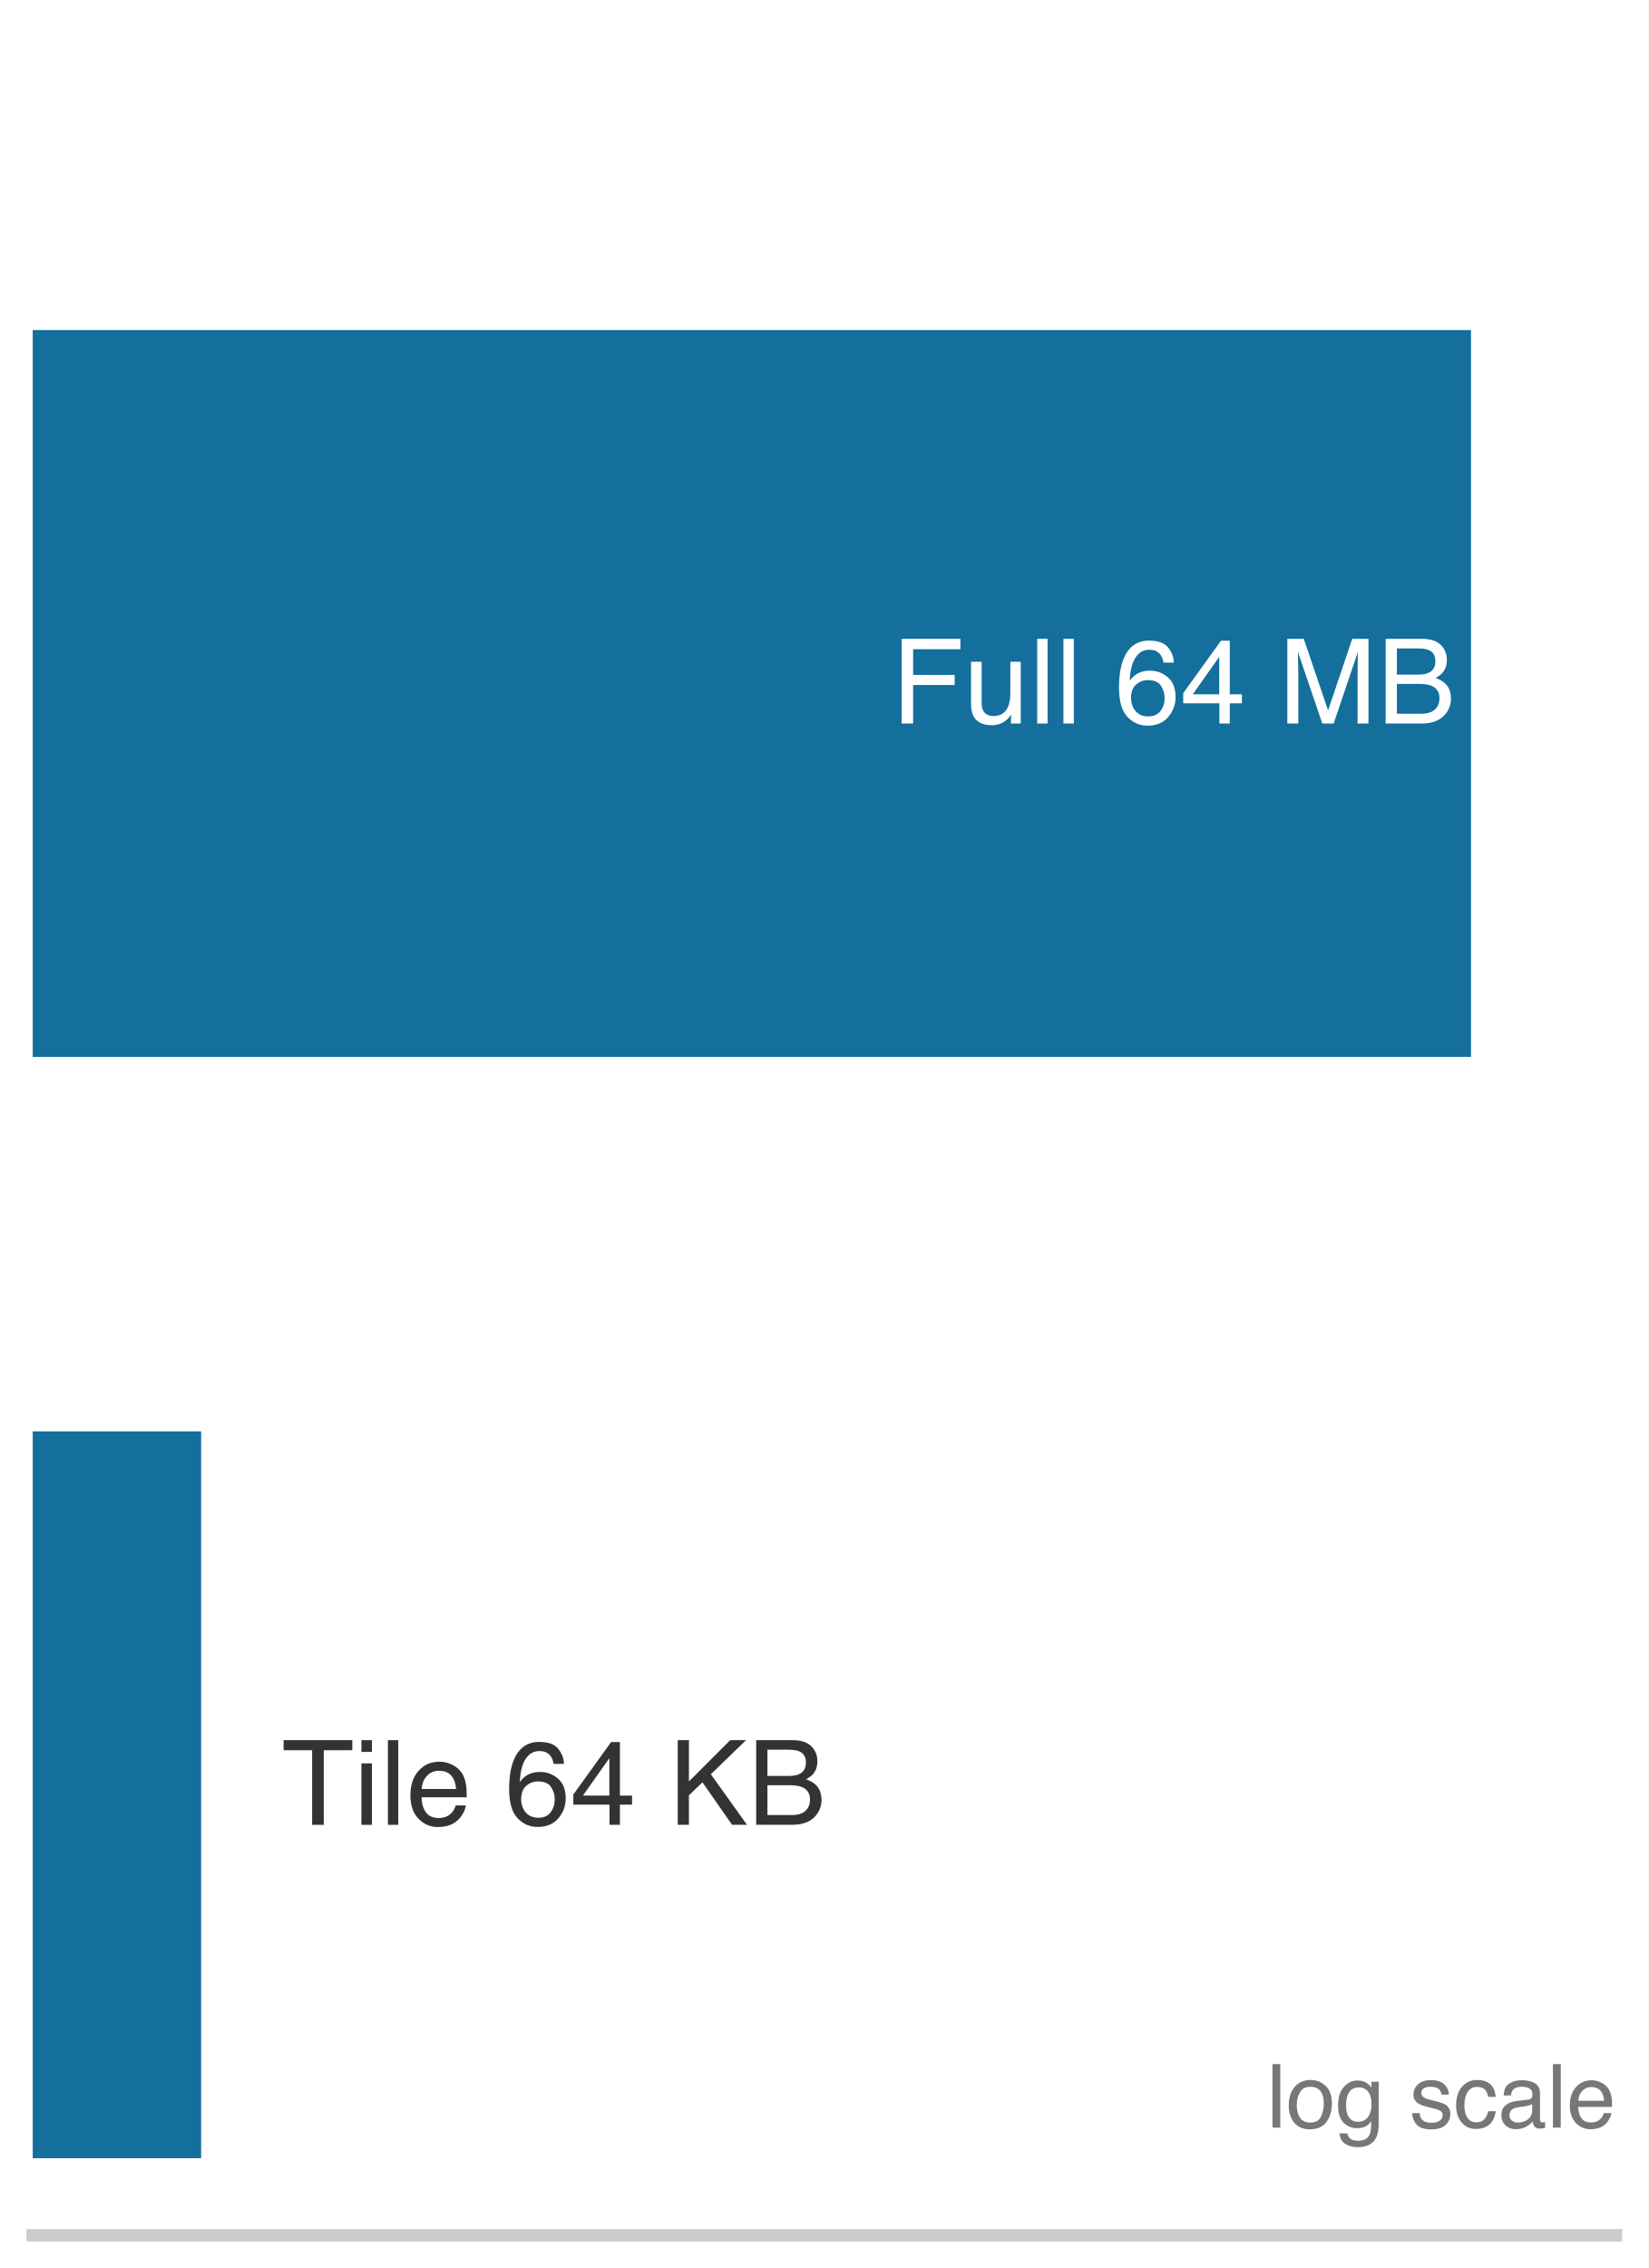
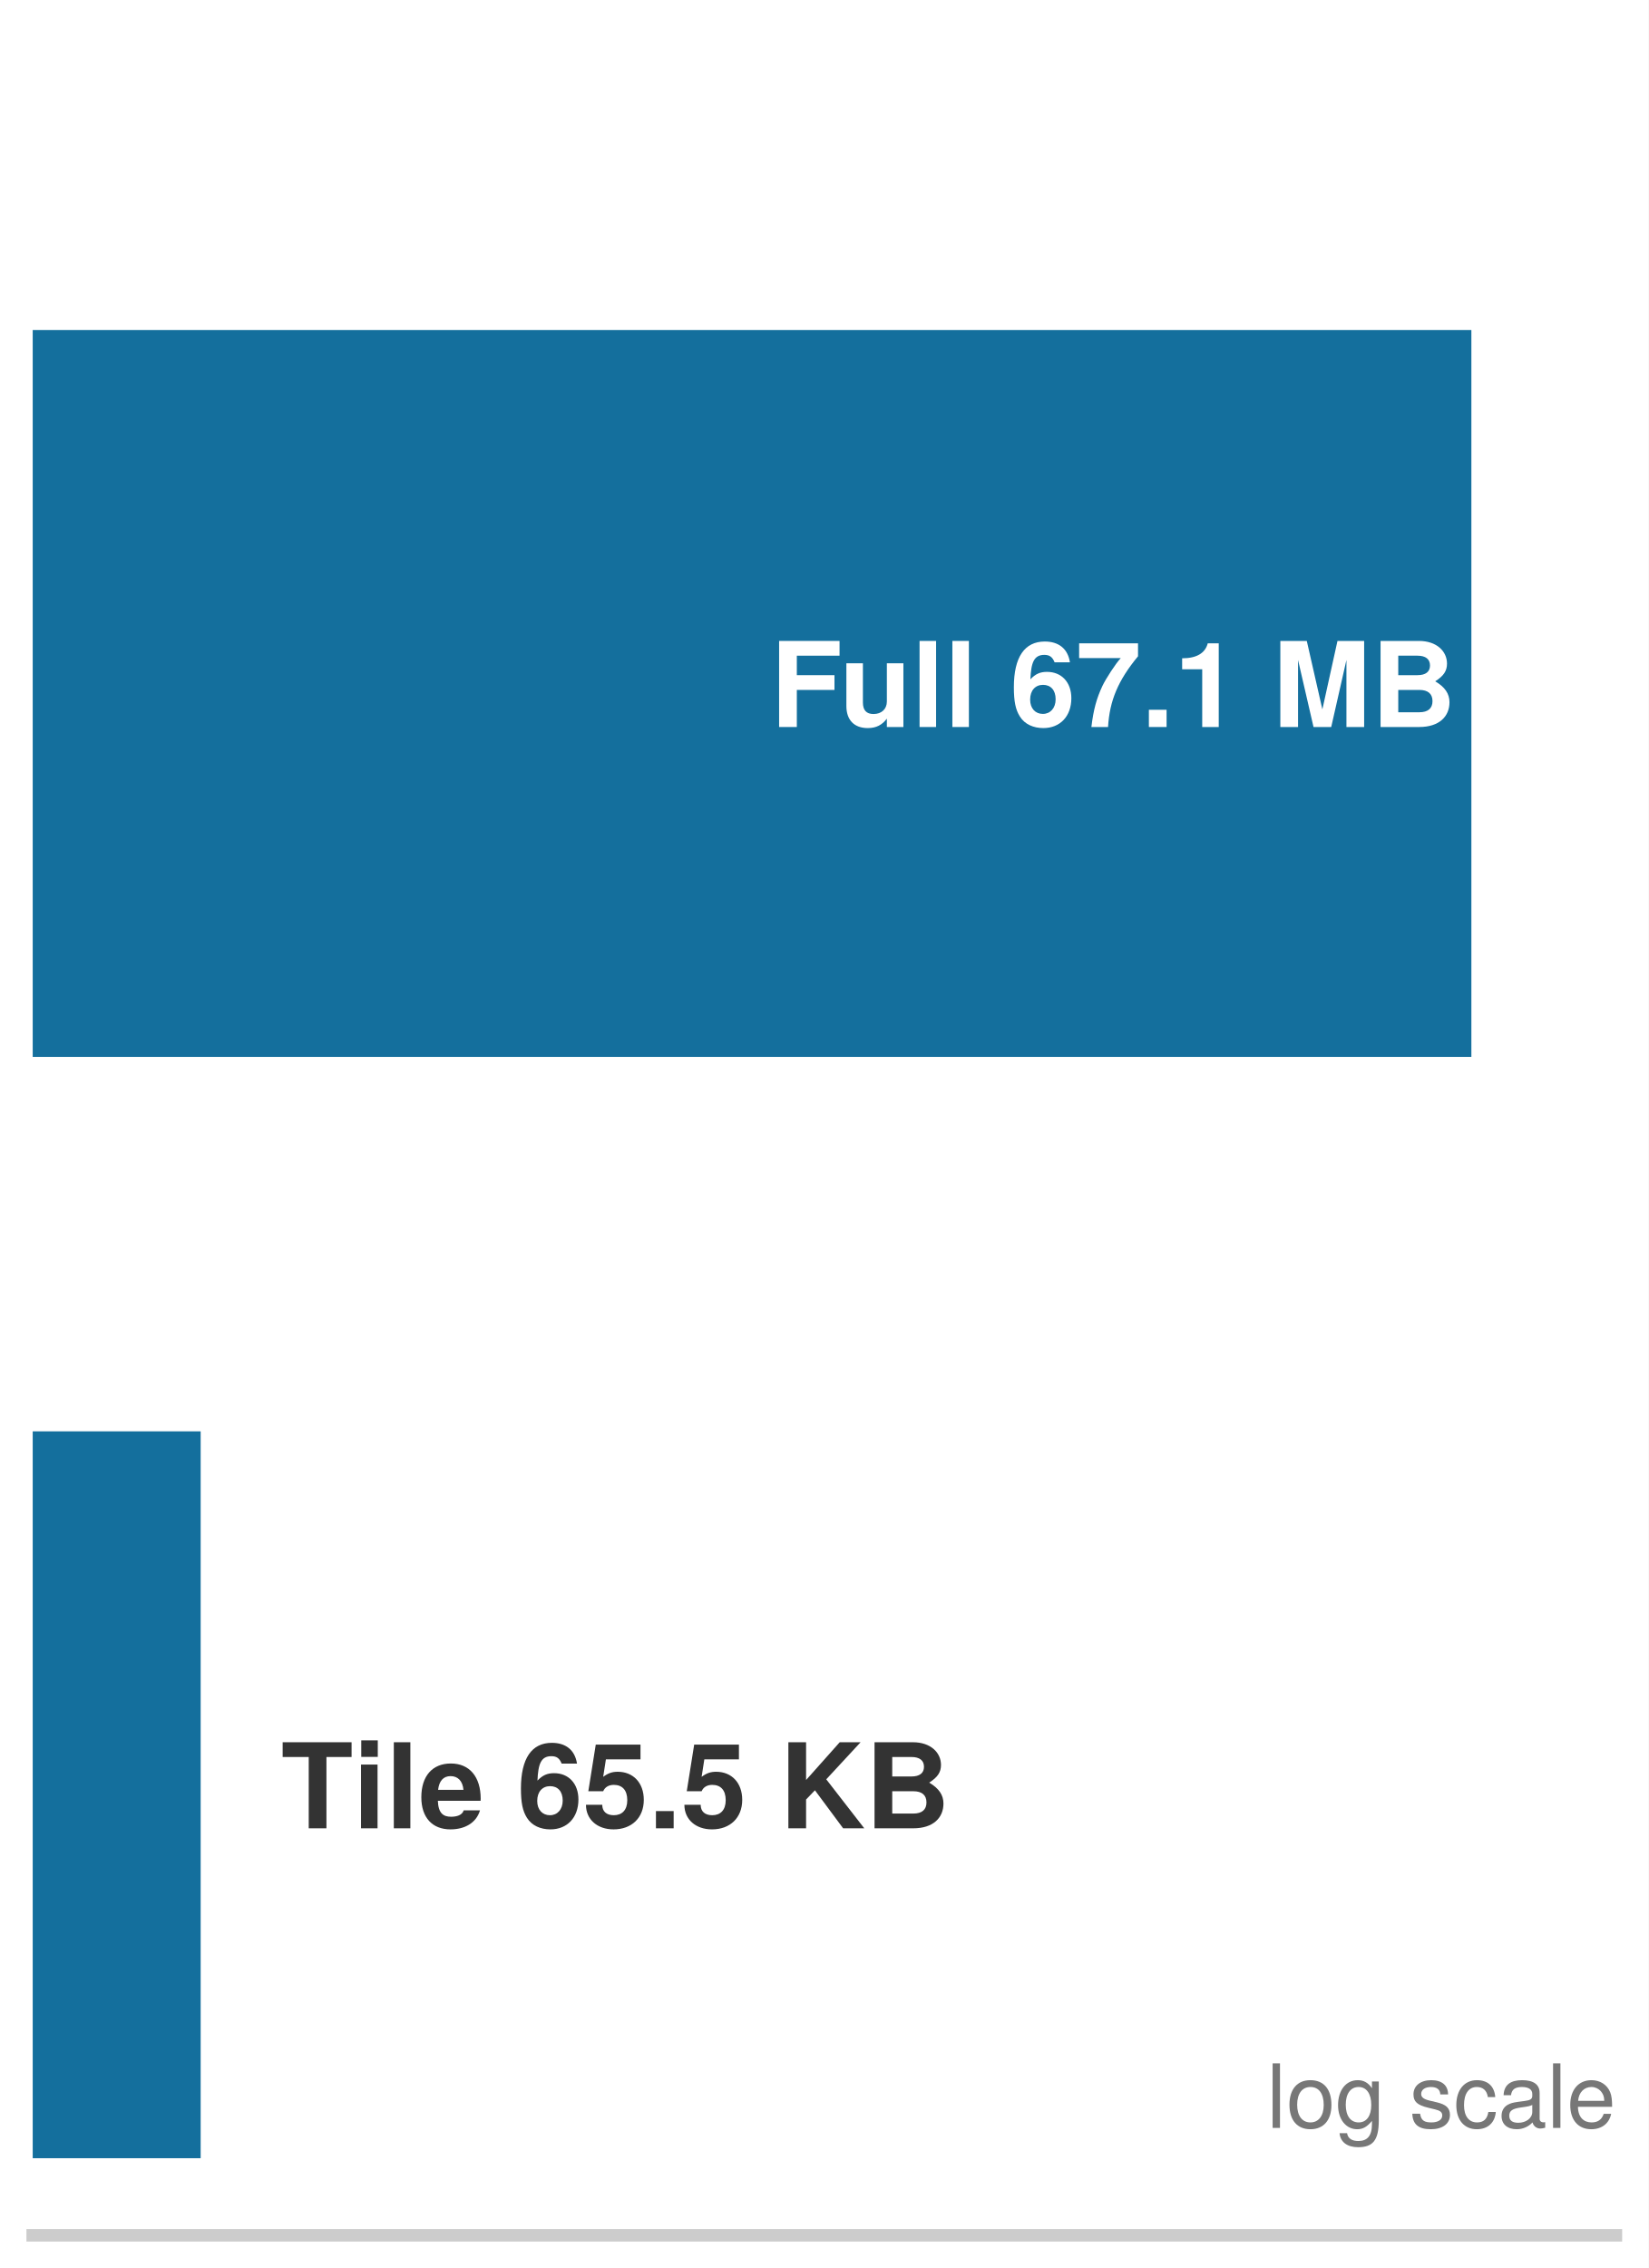
<svg xmlns="http://www.w3.org/2000/svg" xmlns:xlink="http://www.w3.org/1999/xlink" width="72.63pt" height="99.9pt" viewBox="0 0 72.63 99.9" version="1.1">
  <defs>
    <style type="text/css">*{stroke-linejoin: round; stroke-linecap: butt}</style>
  </defs>
  <g id="figure_1">
    <g id="patch_1">
      <path d="M 0 99.9 L 72.63 99.9 L 72.63 0 L 0 0 z " style="fill: #ffffff" />
    </g>
    <g id="axes_1">
      <g id="patch_2">
        <path d="M 1.44 98.46 L 71.19 98.46 L 71.19 1.44 L 1.44 1.44 z " style="fill: #ffffff" />
      </g>
      <g id="patch_3">
-         <path d="M 1.44 46.554 L 64.805 46.554 L 64.805 14.538 L 1.44 14.538 z " clip-path="url(#p879ee31a35)" style="fill: #006395; opacity: 0.92" />
+         <path d="M 1.44 46.554 L 64.822 46.554 L 64.822 14.538 L 1.44 14.538 z " clip-path="url(#p209e4541b1)" style="fill: #006395; opacity: 0.92" />
      </g>
      <g id="patch_4">
-         <path d="M 1.44 95.064 L 8.861 95.064 L 8.861 63.048 L 1.44 63.048 z " clip-path="url(#p879ee31a35)" style="fill: #006395; opacity: 0.92" />
+         <path d="M 1.44 95.064 L 8.84 95.064 L 8.84 63.048 L 1.44 63.048 z " clip-path="url(#p209e4541b1)" style="fill: #006395; opacity: 0.92" />
      </g>
      <g id="matplotlib.axis_1">
        <g id="xtick_1">
          <g id="line2d_1" />
        </g>
        <g id="xtick_2">
          <g id="line2d_2" />
        </g>
        <g id="xtick_3">
          <g id="line2d_3" />
        </g>
        <g id="xtick_4">
          <g id="line2d_4" />
        </g>
        <g id="xtick_5">
          <g id="line2d_5" />
        </g>
        <g id="xtick_6">
          <g id="line2d_6" />
        </g>
        <g id="xtick_7">
          <g id="line2d_7" />
        </g>
        <g id="xtick_8">
          <g id="line2d_8" />
        </g>
        <g id="xtick_9">
          <g id="line2d_9" />
        </g>
        <g id="xtick_10">
          <g id="line2d_10" />
        </g>
        <g id="xtick_11">
          <g id="line2d_11" />
        </g>
        <g id="xtick_12">
          <g id="line2d_12" />
        </g>
        <g id="xtick_13">
          <g id="line2d_13" />
        </g>
        <g id="xtick_14">
          <g id="line2d_14" />
        </g>
        <g id="xtick_15">
          <g id="line2d_15" />
        </g>
        <g id="xtick_16">
          <g id="line2d_16" />
        </g>
        <g id="xtick_17">
          <g id="line2d_17" />
        </g>
        <g id="xtick_18">
          <g id="line2d_18" />
        </g>
        <g id="xtick_19">
          <g id="line2d_19" />
        </g>
        <g id="xtick_20">
          <g id="line2d_20" />
        </g>
        <g id="xtick_21">
          <g id="line2d_21" />
        </g>
        <g id="xtick_22">
          <g id="line2d_22" />
        </g>
        <g id="xtick_23">
          <g id="line2d_23" />
        </g>
        <g id="xtick_24">
          <g id="line2d_24" />
        </g>
        <g id="xtick_25">
          <g id="line2d_25" />
        </g>
        <g id="xtick_26">
          <g id="line2d_26" />
        </g>
        <g id="xtick_27">
          <g id="line2d_27" />
        </g>
        <g id="xtick_28">
          <g id="line2d_28" />
        </g>
        <g id="xtick_29">
          <g id="line2d_29" />
        </g>
        <g id="xtick_30">
          <g id="line2d_30" />
        </g>
        <g id="xtick_31">
          <g id="line2d_31" />
        </g>
      </g>
      <g id="matplotlib.axis_2" />
      <g id="patch_5">
        <path d="M 1.44 98.46 L 71.19 98.46 " style="fill: none; stroke: #cccccc; stroke-width: 0.55; stroke-linejoin: miter; stroke-linecap: square" />
      </g>
      <g id="text_1">
-         <g style="fill: #ffffff" transform="translate(39.27812 31.86916) scale(0.052 -0.052)">
+         <g style="fill: #ffffff" transform="translate(33.93941 32.0228) scale(0.052 -0.052)">
          <defs>
-             <path id="Helvetica-46" d="M 547 4591 L 3731 4591 L 3731 4028 L 1169 4028 L 1169 2634 L 3422 2634 L 3422 2088 L 1169 2088 L 1169 0 L 547 0 L 547 4591 z " transform="scale(0.015625)" />
-             <path id="Helvetica-75" d="M 975 3347 L 975 1125 Q 975 869 1056 706 Q 1206 406 1616 406 Q 2203 406 2416 931 Q 2531 1213 2531 1703 L 2531 3347 L 3094 3347 L 3094 0 L 2563 0 L 2569 494 Q 2459 303 2297 172 Q 1975 -91 1516 -91 Q 800 -91 541 388 Q 400 644 400 1072 L 400 3347 L 975 3347 z M 1747 3428 L 1747 3428 z " transform="scale(0.015625)" />
-             <path id="Helvetica-6c" d="M 428 4591 L 991 4591 L 991 0 L 428 0 L 428 4591 z " transform="scale(0.015625)" />
-             <path id="Helvetica-20" transform="scale(0.015625)" />
-             <path id="Helvetica-36" d="M 1872 4494 Q 2622 4494 2917 4105 Q 3213 3716 3213 3303 L 2656 3303 Q 2606 3569 2497 3719 Q 2294 4000 1881 4000 Q 1409 4000 1131 3564 Q 853 3128 822 2316 Q 1016 2600 1309 2741 Q 1578 2866 1909 2866 Q 2472 2866 2890 2506 Q 3309 2147 3309 1434 Q 3309 825 2912 354 Q 2516 -116 1781 -116 Q 1153 -116 697 361 Q 241 838 241 1966 Q 241 2800 444 3381 Q 834 4494 1872 4494 z M 1831 384 Q 2275 384 2495 682 Q 2716 981 2716 1388 Q 2716 1731 2519 2042 Q 2322 2353 1803 2353 Q 1441 2353 1167 2112 Q 894 1872 894 1388 Q 894 963 1142 673 Q 1391 384 1831 384 z " transform="scale(0.015625)" />
-             <path id="Helvetica-34" d="M 2116 1584 L 2116 3613 L 681 1584 L 2116 1584 z M 2125 0 L 2125 1094 L 163 1094 L 163 1644 L 2213 4488 L 2688 4488 L 2688 1584 L 3347 1584 L 3347 1094 L 2688 1094 L 2688 0 L 2125 0 z " transform="scale(0.015625)" />
-             <path id="Helvetica-4d" d="M 472 4591 L 1363 4591 L 2681 709 L 3991 4591 L 4872 4591 L 4872 0 L 4281 0 L 4281 2709 Q 4281 2850 4287 3175 Q 4294 3500 4294 3872 L 2984 0 L 2369 0 L 1050 3872 L 1050 3731 Q 1050 3563 1058 3217 Q 1066 2872 1066 2709 L 1066 0 L 472 0 L 472 4591 z " transform="scale(0.015625)" />
-             <path id="Helvetica-42" d="M 2213 2650 Q 2606 2650 2825 2759 Q 3169 2931 3169 3378 Q 3169 3828 2803 3984 Q 2597 4072 2191 4072 L 1081 4072 L 1081 2650 L 2213 2650 z M 2422 531 Q 2994 531 3238 863 Q 3391 1072 3391 1369 Q 3391 1869 2944 2050 Q 2706 2147 2316 2147 L 1081 2147 L 1081 531 L 2422 531 z M 472 4591 L 2444 4591 Q 3250 4591 3591 4109 Q 3791 3825 3791 3453 Q 3791 3019 3544 2741 Q 3416 2594 3175 2472 Q 3528 2338 3703 2169 Q 4013 1869 4013 1341 Q 4013 897 3734 538 Q 3319 0 2413 0 L 472 0 L 472 4591 z " transform="scale(0.015625)" />
+             <path id="TeXGyreHeros-Bold-37" d="M 3750 3866 L 3750 4666 L 474 4666 L 474 0 L 1434 0 L 1434 2010 L 3475 2010 L 3475 2810 L 1434 2810 L 1434 3866 L 3750 3866 z " transform="scale(0.015625)" />
+             <path id="TeXGyreHeros-Bold-6e" d="M 3462 0 L 3462 3456 L 2566 3456 L 2566 1382 C 2566 973 2278 704 1843 704 C 1459 704 1267 909 1267 1325 L 1267 3456 L 371 3456 L 371 1139 C 371 378 794 -58 1530 -58 C 1997 -58 2310 115 2566 454 L 2566 0 L 3462 0 z " transform="scale(0.015625)" />
+             <path id="TeXGyreHeros-Bold-49" d="M 1325 0 L 1325 4666 L 429 4666 L 429 0 L 1325 0 z " transform="scale(0.015625)" />
+             <path id="TeXGyreHeros-Bold-68" transform="scale(0.015625)" />
+             <path id="TeXGyreHeros-Bold-66" d="M 3322 1562 C 3322 2432 2784 2989 2003 2989 C 1632 2989 1382 2880 1101 2586 C 1139 3501 1299 3910 1856 3910 C 2144 3910 2298 3795 2413 3507 L 3245 3507 C 3130 4256 2624 4634 1882 4634 C 787 4634 205 3789 205 2157 C 205 1376 301 934 531 570 C 794 147 1267 -58 1805 -58 C 2707 -58 3322 576 3322 1562 z M 2470 1504 C 2470 1018 2176 710 1779 710 C 1370 710 1088 1005 1088 1485 C 1088 1984 1370 2285 1786 2285 C 2202 2285 2470 2003 2470 1504 z " transform="scale(0.015625)" />
+             <path id="TeXGyreHeros-Bold-65" d="M 3379 3834 L 3379 4538 L 186 4538 L 186 3738 L 2445 3738 C 2170 3443 1632 2618 1446 2221 C 1139 1562 966 966 851 0 L 1754 0 C 1837 1434 2304 2534 3379 3834 z " transform="scale(0.015625)" />
+             <path id="TeXGyreHeros-Bold-59" d="M 1370 0 L 1370 934 L 410 934 L 410 0 L 1370 0 z " transform="scale(0.015625)" />
+             <path id="TeXGyreHeros-Bold-53" d="M 2419 0 L 2419 4538 L 1824 4538 C 1683 4000 1216 3725 435 3725 L 435 3130 L 1523 3130 L 1523 0 L 2419 0 z " transform="scale(0.015625)" />
+             <path id="TeXGyreHeros-Bold-4b" d="M 4966 0 L 4966 4666 L 3520 4666 L 2701 954 L 1856 4666 L 422 4666 L 422 0 L 1382 0 L 1382 3635 L 2221 0 L 3181 0 L 4006 3635 L 4006 0 L 4966 0 z " transform="scale(0.015625)" />
+             <path id="TeXGyreHeros-Bold-23" d="M 4262 1344 C 4262 1805 4013 2170 3488 2477 C 3949 2771 4128 3040 4128 3437 C 4128 4096 3578 4666 2605 4666 L 525 4666 L 525 0 L 2624 0 C 3712 0 4262 576 4262 1344 z M 3206 3334 C 3206 2995 2970 2810 2528 2810 L 1485 2810 L 1485 3866 L 2528 3866 C 2970 3866 3206 3680 3206 3334 z M 3341 1402 C 3341 1011 3098 800 2630 800 L 1485 800 L 1485 2010 L 2630 2010 C 3098 2010 3341 1798 3341 1402 z " transform="scale(0.015625)" />
          </defs>
-           <use xlink:href="#Helvetica-46" />
-           <use xlink:href="#Helvetica-75" transform="translate(61.08398 0)" />
-           <use xlink:href="#Helvetica-6c" transform="translate(116.6992 0)" />
-           <use xlink:href="#Helvetica-6c" transform="translate(138.916 0)" />
-           <use xlink:href="#Helvetica-20" transform="translate(161.1328 0)" />
-           <use xlink:href="#Helvetica-36" transform="translate(188.916 0)" />
-           <use xlink:href="#Helvetica-34" transform="translate(244.5312 0)" />
-           <use xlink:href="#Helvetica-20" transform="translate(300.1465 0)" />
-           <use xlink:href="#Helvetica-4d" transform="translate(327.9297 0)" />
-           <use xlink:href="#Helvetica-42" transform="translate(411.2305 0)" />
+           <use xlink:href="#TeXGyreHeros-Bold-37" />
+           <use xlink:href="#TeXGyreHeros-Bold-6e" transform="translate(58.59375 0)" />
+           <use xlink:href="#TeXGyreHeros-Bold-49" transform="translate(119.6875 0)" />
+           <use xlink:href="#TeXGyreHeros-Bold-49" transform="translate(147.4844 0)" />
+           <use xlink:href="#TeXGyreHeros-Bold-68" transform="translate(175.2812 0)" />
+           <use xlink:href="#TeXGyreHeros-Bold-66" transform="translate(203.0781 0)" />
+           <use xlink:href="#TeXGyreHeros-Bold-65" transform="translate(258.6719 0)" />
+           <use xlink:href="#TeXGyreHeros-Bold-59" transform="translate(314.2656 0)" />
+           <use xlink:href="#TeXGyreHeros-Bold-53" transform="translate(342.0625 0)" />
+           <use xlink:href="#TeXGyreHeros-Bold-68" transform="translate(397.6562 0)" />
+           <use xlink:href="#TeXGyreHeros-Bold-4b" transform="translate(425.4531 0)" />
+           <use xlink:href="#TeXGyreHeros-Bold-23" transform="translate(508.75 0)" />
        </g>
      </g>
      <g id="text_2">
-         <g style="fill: #333333" transform="translate(12.41005 80.37916) scale(0.052 -0.052)">
+         <g style="fill: #333333" transform="translate(12.37939 80.5328) scale(0.052 -0.052)">
          <defs>
-             <path id="Helvetica-54" d="M 3828 4591 L 3828 4044 L 2281 4044 L 2281 0 L 1650 0 L 1650 4044 L 103 4044 L 103 4591 L 3828 4591 z " transform="scale(0.015625)" />
-             <path id="Helvetica-69" d="M 413 3331 L 984 3331 L 984 0 L 413 0 L 413 3331 z M 413 4591 L 984 4591 L 984 3953 L 413 3953 L 413 4591 z " transform="scale(0.015625)" />
-             <path id="Helvetica-65" d="M 1806 3422 Q 2163 3422 2497 3255 Q 2831 3088 3006 2822 Q 3175 2569 3231 2231 Q 3281 2000 3281 1494 L 828 1494 Q 844 984 1069 676 Q 1294 369 1766 369 Q 2206 369 2469 659 Q 2619 828 2681 1050 L 3234 1050 Q 3213 866 3089 639 Q 2966 413 2813 269 Q 2556 19 2178 -69 Q 1975 -119 1719 -119 Q 1094 -119 659 336 Q 225 791 225 1609 Q 225 2416 662 2919 Q 1100 3422 1806 3422 z M 2703 1941 Q 2669 2306 2544 2525 Q 2313 2931 1772 2931 Q 1384 2931 1121 2651 Q 859 2372 844 1941 L 2703 1941 z M 1753 3428 L 1753 3428 z " transform="scale(0.015625)" />
-             <path id="Helvetica-4b" d="M 488 4591 L 1094 4591 L 1094 2353 L 3331 4591 L 4191 4591 L 2281 2741 L 4244 0 L 3434 0 L 1828 2303 L 1094 1600 L 1094 0 L 488 0 L 488 4591 z " transform="scale(0.015625)" />
+             <path id="TeXGyreHeros-Bold-69" d="M 3827 3866 L 3827 4666 L 90 4666 L 90 3866 L 1504 3866 L 1504 0 L 2464 0 L 2464 3866 L 3827 3866 z " transform="scale(0.015625)" />
+             <path id="TeXGyreHeros-Bold-43" d="M 1325 0 L 1325 3456 L 429 3456 L 429 0 L 1325 0 z M 1338 3872 L 1338 4768 L 442 4768 L 442 3872 L 1338 3872 z " transform="scale(0.015625)" />
+             <path id="TeXGyreHeros-Bold-33" d="M 3360 1600 C 3360 2790 2758 3514 1741 3514 C 749 3514 141 2842 141 1683 C 141 576 742 -58 1722 -58 C 2496 -58 3123 294 3322 973 L 2438 973 C 2362 723 2080 627 1754 627 C 1331 627 1062 819 1037 1491 L 3354 1491 L 3360 1600 z M 2426 2086 L 1050 2086 C 1107 2566 1331 2829 1728 2829 C 2112 2829 2381 2579 2426 2086 z " transform="scale(0.015625)" />
+             <path id="TeXGyreHeros-Bold-39" d="M 3309 1542 C 3309 2470 2733 3066 1894 3066 C 1594 3066 1370 2989 1107 2790 L 1254 3738 L 3130 3738 L 3130 4538 L 704 4538 L 301 2010 L 1107 2010 C 1203 2234 1408 2355 1683 2355 C 2138 2355 2413 2074 2413 1523 C 2413 992 2131 710 1683 710 C 1293 710 1056 909 1056 1274 L 173 1274 C 173 480 787 -58 1670 -58 C 2643 -58 3309 563 3309 1542 z " transform="scale(0.015625)" />
+             <path id="TeXGyreHeros-Bold-46" d="M 4589 0 L 2528 2656 L 4390 4666 L 3258 4666 L 1434 2618 L 1434 4666 L 474 4666 L 474 0 L 1434 0 L 1434 1562 L 1914 2061 L 3443 0 L 4589 0 z " transform="scale(0.015625)" />
          </defs>
-           <use xlink:href="#Helvetica-54" />
-           <use xlink:href="#Helvetica-69" transform="translate(61.08398 0)" />
-           <use xlink:href="#Helvetica-6c" transform="translate(83.30078 0)" />
-           <use xlink:href="#Helvetica-65" transform="translate(105.5176 0)" />
-           <use xlink:href="#Helvetica-20" transform="translate(161.1328 0)" />
-           <use xlink:href="#Helvetica-36" transform="translate(188.916 0)" />
-           <use xlink:href="#Helvetica-34" transform="translate(244.5312 0)" />
-           <use xlink:href="#Helvetica-20" transform="translate(300.1465 0)" />
-           <use xlink:href="#Helvetica-4b" transform="translate(327.9297 0)" />
-           <use xlink:href="#Helvetica-42" transform="translate(394.6289 0)" />
+           <use xlink:href="#TeXGyreHeros-Bold-69" />
+           <use xlink:href="#TeXGyreHeros-Bold-43" transform="translate(61.09375 0)" />
+           <use xlink:href="#TeXGyreHeros-Bold-49" transform="translate(88.89062 0)" />
+           <use xlink:href="#TeXGyreHeros-Bold-33" transform="translate(116.6875 0)" />
+           <use xlink:href="#TeXGyreHeros-Bold-68" transform="translate(172.2812 0)" />
+           <use xlink:href="#TeXGyreHeros-Bold-66" transform="translate(200.0781 0)" />
+           <use xlink:href="#TeXGyreHeros-Bold-39" transform="translate(255.6719 0)" />
+           <use xlink:href="#TeXGyreHeros-Bold-59" transform="translate(311.2656 0)" />
+           <use xlink:href="#TeXGyreHeros-Bold-39" transform="translate(339.0625 0)" />
+           <use xlink:href="#TeXGyreHeros-Bold-68" transform="translate(394.6562 0)" />
+           <use xlink:href="#TeXGyreHeros-Bold-46" transform="translate(422.4531 0)" />
+           <use xlink:href="#TeXGyreHeros-Bold-23" transform="translate(494.6562 0)" />
        </g>
      </g>
      <g id="text_3">
-         <g style="fill: #777777" transform="translate(55.79841 93.71632) scale(0.039 -0.039)">
+         <g style="fill: #777777" transform="translate(55.80145 93.72912) scale(0.039 -0.039)">
          <defs>
-             <path id="Helvetica-6f" d="M 1741 363 Q 2300 363 2508 786 Q 2716 1209 2716 1728 Q 2716 2197 2566 2491 Q 2328 2953 1747 2953 Q 1231 2953 997 2559 Q 763 2166 763 1609 Q 763 1075 997 719 Q 1231 363 1741 363 z M 1763 3444 Q 2409 3444 2856 3012 Q 3303 2581 3303 1744 Q 3303 934 2909 406 Q 2516 -122 1688 -122 Q 997 -122 590 345 Q 184 813 184 1600 Q 184 2444 612 2944 Q 1041 3444 1763 3444 z M 1744 3428 L 1744 3428 z " transform="scale(0.015625)" />
-             <path id="Helvetica-67" d="M 1594 3406 Q 1988 3406 2281 3213 Q 2441 3103 2606 2894 L 2606 3316 L 3125 3316 L 3125 272 Q 3125 -366 2938 -734 Q 2588 -1416 1616 -1416 Q 1075 -1416 706 -1173 Q 338 -931 294 -416 L 866 -416 Q 906 -641 1028 -763 Q 1219 -950 1628 -950 Q 2275 -950 2475 -494 Q 2594 -225 2584 466 Q 2416 209 2178 84 Q 1941 -41 1550 -41 Q 1006 -41 598 345 Q 191 731 191 1622 Q 191 2463 602 2934 Q 1013 3406 1594 3406 z M 2606 1688 Q 2606 2309 2350 2609 Q 2094 2909 1697 2909 Q 1103 2909 884 2353 Q 769 2056 769 1575 Q 769 1009 998 714 Q 1228 419 1616 419 Q 2222 419 2469 966 Q 2606 1275 2606 1688 z M 1659 3428 L 1659 3428 z " transform="scale(0.015625)" />
-             <path id="Helvetica-73" d="M 747 1050 Q 772 769 888 619 Q 1100 347 1625 347 Q 1938 347 2175 483 Q 2413 619 2413 903 Q 2413 1119 2222 1231 Q 2100 1300 1741 1391 L 1294 1503 Q 866 1609 663 1741 Q 300 1969 300 2372 Q 300 2847 642 3140 Q 984 3434 1563 3434 Q 2319 3434 2653 2991 Q 2863 2709 2856 2384 L 2325 2384 Q 2309 2575 2191 2731 Q 1997 2953 1519 2953 Q 1200 2953 1036 2831 Q 872 2709 872 2509 Q 872 2291 1088 2159 Q 1213 2081 1456 2022 L 1828 1931 Q 2434 1784 2641 1647 Q 2969 1431 2969 969 Q 2969 522 2630 197 Q 2291 -128 1597 -128 Q 850 -128 539 211 Q 228 550 206 1050 L 747 1050 z M 1578 3428 L 1578 3428 z " transform="scale(0.015625)" />
-             <path id="Helvetica-63" d="M 1703 3444 Q 2269 3444 2623 3169 Q 2978 2894 3050 2222 L 2503 2222 Q 2453 2531 2275 2736 Q 2097 2941 1703 2941 Q 1166 2941 934 2416 Q 784 2075 784 1575 Q 784 1072 996 728 Q 1209 384 1666 384 Q 2016 384 2220 598 Q 2425 813 2503 1184 L 3050 1184 Q 2956 519 2581 211 Q 2206 -97 1622 -97 Q 966 -97 575 383 Q 184 863 184 1581 Q 184 2463 612 2953 Q 1041 3444 1703 3444 z M 1616 3428 L 1616 3428 z " transform="scale(0.015625)" />
-             <path id="Helvetica-61" d="M 844 891 Q 844 647 1022 506 Q 1200 366 1444 366 Q 1741 366 2019 503 Q 2488 731 2488 1250 L 2488 1703 Q 2384 1638 2221 1594 Q 2059 1550 1903 1531 L 1563 1488 Q 1256 1447 1103 1359 Q 844 1213 844 891 z M 2206 2028 Q 2400 2053 2466 2191 Q 2503 2266 2503 2406 Q 2503 2694 2298 2823 Q 2094 2953 1713 2953 Q 1272 2953 1088 2716 Q 984 2584 953 2325 L 428 2325 Q 444 2944 830 3186 Q 1216 3428 1725 3428 Q 2316 3428 2684 3203 Q 3050 2978 3050 2503 L 3050 575 Q 3050 488 3086 434 Q 3122 381 3238 381 Q 3275 381 3322 386 Q 3369 391 3422 400 L 3422 -16 Q 3291 -53 3222 -62 Q 3153 -72 3034 -72 Q 2744 -72 2613 134 Q 2544 244 2516 444 Q 2344 219 2022 53 Q 1700 -113 1313 -113 Q 847 -113 551 170 Q 256 453 256 878 Q 256 1344 547 1600 Q 838 1856 1309 1916 L 2206 2028 z M 1741 3428 L 1741 3428 z " transform="scale(0.015625)" />
+             <path id="TeXGyreHeros-Regular-49" d="M 966 0 L 966 4666 L 435 4666 L 435 0 L 966 0 z " transform="scale(0.015625)" />
+             <path id="TeXGyreHeros-Regular-52" d="M 3264 1651 C 3264 2810 2707 3450 1741 3450 C 800 3450 230 2803 230 1677 C 230 550 794 -96 1747 -96 C 2688 -96 3264 550 3264 1651 z M 2707 1658 C 2707 870 2336 397 1747 397 C 1152 397 787 864 787 1677 C 787 2483 1152 2957 1747 2957 C 2349 2957 2707 2490 2707 1658 z " transform="scale(0.015625)" />
+             <path id="TeXGyreHeros-Regular-3c" d="M 3130 550 L 3130 3354 L 2637 3354 L 2637 2867 C 2368 3264 2042 3450 1613 3450 C 762 3450 186 2733 186 1645 C 186 589 781 -96 1568 -96 C 1990 -96 2285 83 2637 506 L 2637 282 C 2637 -608 2272 -947 1651 -947 C 1229 -947 902 -794 838 -384 L 294 -384 C 352 -1018 845 -1395 1632 -1395 C 2682 -1395 3130 -928 3130 550 z M 2586 1658 C 2586 858 2240 397 1677 397 C 1094 397 742 864 742 1677 C 742 2483 1101 2957 1670 2957 C 2246 2957 2586 2470 2586 1658 z " transform="scale(0.015625)" />
+             <path id="TeXGyreHeros-Regular-68" transform="scale(0.015625)" />
+             <path id="TeXGyreHeros-Regular-63" d="M 2938 941 C 2938 1440 2656 1690 1990 1850 L 1478 1971 C 1043 2074 858 2214 858 2451 C 858 2758 1133 2957 1568 2957 C 1997 2957 2227 2771 2240 2419 L 2803 2419 C 2797 3078 2362 3450 1587 3450 C 806 3450 301 3046 301 2426 C 301 1901 570 1651 1363 1459 L 1862 1338 C 2234 1248 2381 1139 2381 896 C 2381 582 2067 397 1600 397 C 1120 397 851 512 781 1024 L 218 1024 C 243 250 678 -96 1555 -96 C 2400 -96 2938 294 2938 941 z " transform="scale(0.015625)" />
+             <path id="TeXGyreHeros-Regular-2c" d="M 3053 1152 L 2515 1152 C 2426 614 2150 397 1696 397 C 1107 397 755 851 755 1645 C 755 2483 1101 2957 1683 2957 C 2131 2957 2413 2694 2477 2227 L 3014 2227 C 2950 3046 2438 3450 1690 3450 C 787 3450 198 2758 198 1645 C 198 563 774 -96 1683 -96 C 2483 -96 2989 384 3053 1152 z " transform="scale(0.015625)" />
+             <path id="TeXGyreHeros-Regular-1d" d="M 3424 13 L 3424 416 C 3366 403 3341 403 3309 403 C 3123 403 3021 499 3021 666 L 3021 2534 C 3021 3130 2586 3450 1760 3450 C 947 3450 448 3136 416 2362 L 954 2362 C 998 2771 1242 2957 1741 2957 C 2221 2957 2490 2778 2490 2458 L 2490 2317 C 2490 2093 2355 1997 1933 1946 C 1178 1850 1062 1824 858 1741 C 467 1581 269 1280 269 870 C 269 262 691 -96 1370 -96 C 1798 -96 2214 83 2509 397 C 2566 141 2797 -45 3059 -45 C 3168 -45 3251 -32 3424 13 z M 2490 1158 C 2490 678 2003 371 1485 371 C 1069 371 826 518 826 883 C 826 1235 1062 1389 1632 1472 C 2195 1549 2310 1574 2490 1658 L 2490 1158 z " transform="scale(0.015625)" />
+             <path id="TeXGyreHeros-Regular-33" d="M 3283 1523 C 3283 2010 3245 2317 3149 2566 C 2931 3117 2419 3450 1792 3450 C 858 3450 256 2758 256 1658 C 256 557 838 -96 1779 -96 C 2547 -96 3078 339 3213 1018 L 2675 1018 C 2528 576 2227 397 1798 397 C 1242 397 826 755 813 1523 L 3283 1523 z M 2714 1997 C 2714 1997 2714 1971 2707 1958 L 826 1958 C 870 2554 1248 2957 1786 2957 C 2310 2957 2714 2522 2714 1997 z " transform="scale(0.015625)" />
          </defs>
-           <use xlink:href="#Helvetica-6c" />
-           <use xlink:href="#Helvetica-6f" transform="translate(22.2168 0)" />
-           <use xlink:href="#Helvetica-67" transform="translate(77.83203 0)" />
-           <use xlink:href="#Helvetica-20" transform="translate(133.4473 0)" />
-           <use xlink:href="#Helvetica-73" transform="translate(161.2305 0)" />
-           <use xlink:href="#Helvetica-63" transform="translate(211.2305 0)" />
-           <use xlink:href="#Helvetica-61" transform="translate(261.2305 0)" />
-           <use xlink:href="#Helvetica-6c" transform="translate(316.8457 0)" />
-           <use xlink:href="#Helvetica-65" transform="translate(339.0625 0)" />
+           <use xlink:href="#TeXGyreHeros-Regular-49" />
+           <use xlink:href="#TeXGyreHeros-Regular-52" transform="translate(22.20312 0)" />
+           <use xlink:href="#TeXGyreHeros-Regular-3c" transform="translate(77.79688 0)" />
+           <use xlink:href="#TeXGyreHeros-Regular-68" transform="translate(133.3906 0)" />
+           <use xlink:href="#TeXGyreHeros-Regular-63" transform="translate(161.1875 0)" />
+           <use xlink:href="#TeXGyreHeros-Regular-2c" transform="translate(211.1875 0)" />
+           <use xlink:href="#TeXGyreHeros-Regular-1d" transform="translate(261.1875 0)" />
+           <use xlink:href="#TeXGyreHeros-Regular-49" transform="translate(316.7812 0)" />
+           <use xlink:href="#TeXGyreHeros-Regular-33" transform="translate(338.9844 0)" />
        </g>
      </g>
    </g>
  </g>
  <defs>
-     <clipPath id="p879ee31a35">
+     <clipPath id="p209e4541b1">
      <rect x="1.44" y="1.44" width="69.75" height="97.02" />
    </clipPath>
  </defs>
</svg>
